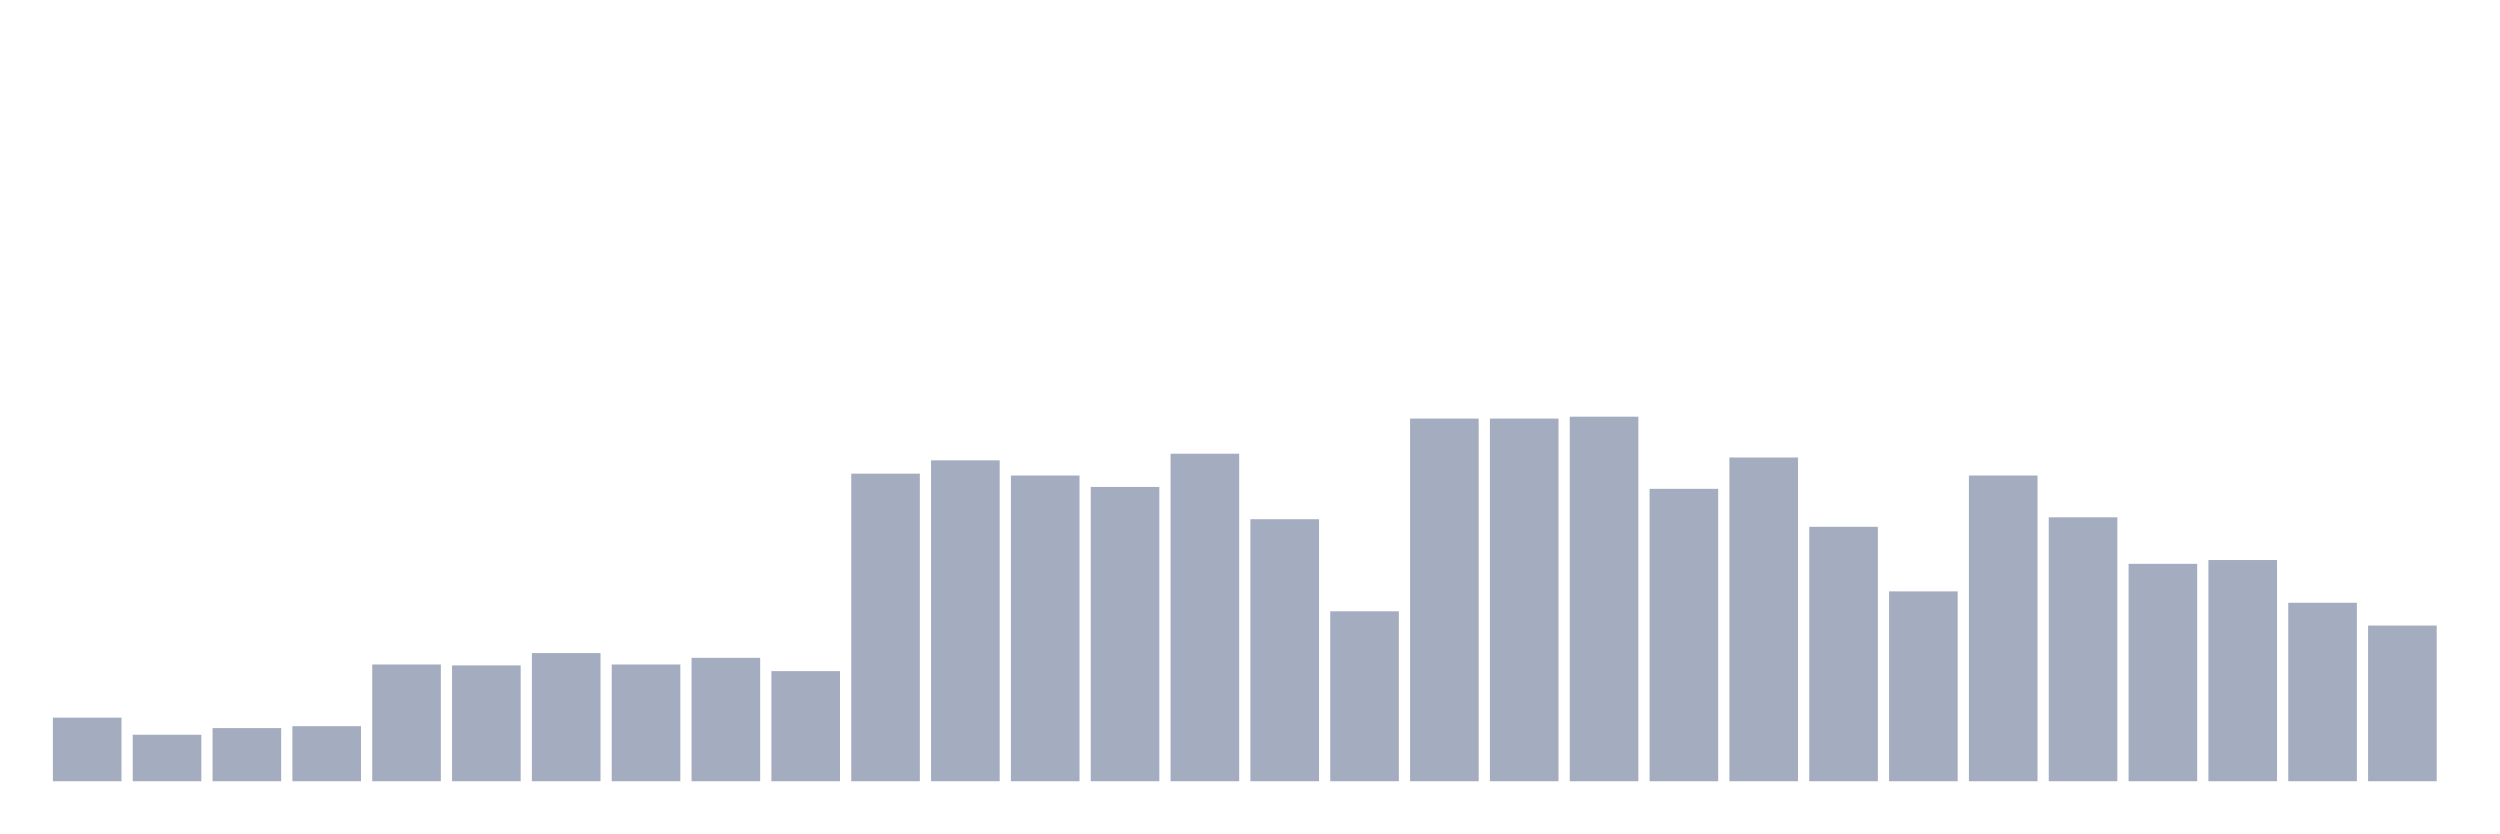
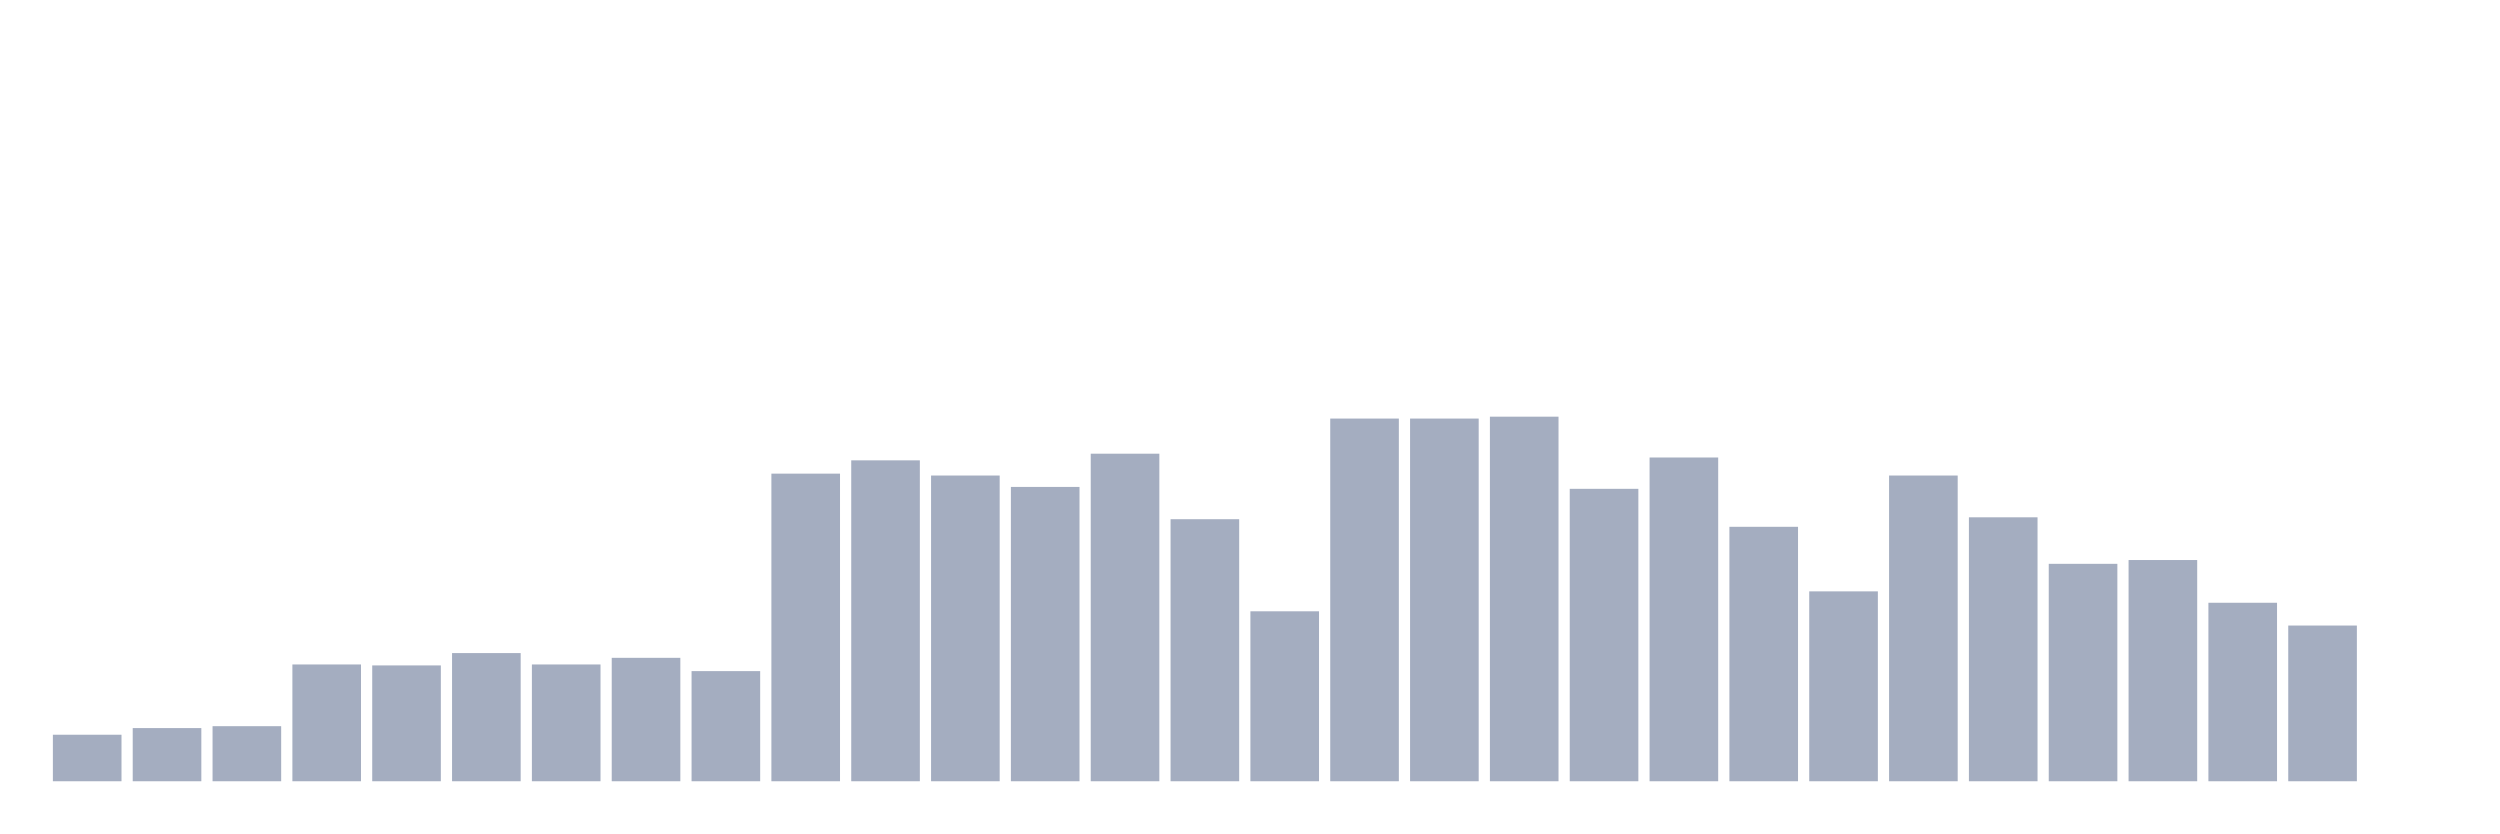
<svg xmlns="http://www.w3.org/2000/svg" viewBox="0 0 480 160">
  <g transform="translate(10,10)">
-     <rect class="bar" x="0.153" width="13.175" y="127.786" height="12.214" fill="rgb(164,173,192)" />
-     <rect class="bar" x="15.482" width="13.175" y="131.068" height="8.932" fill="rgb(164,173,192)" />
-     <rect class="bar" x="30.81" width="13.175" y="129.792" height="10.208" fill="rgb(164,173,192)" />
-     <rect class="bar" x="46.138" width="13.175" y="129.427" height="10.573" fill="rgb(164,173,192)" />
-     <rect class="bar" x="61.466" width="13.175" y="117.578" height="22.422" fill="rgb(164,173,192)" />
-     <rect class="bar" x="76.794" width="13.175" y="117.76" height="22.24" fill="rgb(164,173,192)" />
-     <rect class="bar" x="92.123" width="13.175" y="115.391" height="24.609" fill="rgb(164,173,192)" />
-     <rect class="bar" x="107.451" width="13.175" y="117.578" height="22.422" fill="rgb(164,173,192)" />
-     <rect class="bar" x="122.779" width="13.175" y="116.302" height="23.698" fill="rgb(164,173,192)" />
-     <rect class="bar" x="138.107" width="13.175" y="118.854" height="21.146" fill="rgb(164,173,192)" />
-     <rect class="bar" x="153.436" width="13.175" y="80.938" height="59.062" fill="rgb(164,173,192)" />
-     <rect class="bar" x="168.764" width="13.175" y="78.385" height="61.615" fill="rgb(164,173,192)" />
-     <rect class="bar" x="184.092" width="13.175" y="81.302" height="58.698" fill="rgb(164,173,192)" />
-     <rect class="bar" x="199.42" width="13.175" y="83.49" height="56.51" fill="rgb(164,173,192)" />
-     <rect class="bar" x="214.748" width="13.175" y="77.109" height="62.891" fill="rgb(164,173,192)" />
-     <rect class="bar" x="230.077" width="13.175" y="89.688" height="50.312" fill="rgb(164,173,192)" />
-     <rect class="bar" x="245.405" width="13.175" y="107.37" height="32.63" fill="rgb(164,173,192)" />
+     <rect class="bar" x="0.153" width="13.175" y="131.068" height="8.932" fill="rgb(164,173,192)" />
+     <rect class="bar" x="15.482" width="13.175" y="129.792" height="10.208" fill="rgb(164,173,192)" />
+     <rect class="bar" x="30.81" width="13.175" y="129.427" height="10.573" fill="rgb(164,173,192)" />
+     <rect class="bar" x="46.138" width="13.175" y="117.578" height="22.422" fill="rgb(164,173,192)" />
+     <rect class="bar" x="61.466" width="13.175" y="117.76" height="22.24" fill="rgb(164,173,192)" />
+     <rect class="bar" x="76.794" width="13.175" y="115.391" height="24.609" fill="rgb(164,173,192)" />
+     <rect class="bar" x="92.123" width="13.175" y="117.578" height="22.422" fill="rgb(164,173,192)" />
+     <rect class="bar" x="107.451" width="13.175" y="116.302" height="23.698" fill="rgb(164,173,192)" />
+     <rect class="bar" x="122.779" width="13.175" y="118.854" height="21.146" fill="rgb(164,173,192)" />
+     <rect class="bar" x="138.107" width="13.175" y="80.938" height="59.062" fill="rgb(164,173,192)" />
+     <rect class="bar" x="153.436" width="13.175" y="78.385" height="61.615" fill="rgb(164,173,192)" />
+     <rect class="bar" x="168.764" width="13.175" y="81.302" height="58.698" fill="rgb(164,173,192)" />
+     <rect class="bar" x="184.092" width="13.175" y="83.49" height="56.51" fill="rgb(164,173,192)" />
+     <rect class="bar" x="199.42" width="13.175" y="77.109" height="62.891" fill="rgb(164,173,192)" />
+     <rect class="bar" x="214.748" width="13.175" y="89.688" height="50.312" fill="rgb(164,173,192)" />
+     <rect class="bar" x="230.077" width="13.175" y="107.37" height="32.63" fill="rgb(164,173,192)" />
+     <rect class="bar" x="245.405" width="13.175" y="70.365" height="69.635" fill="rgb(164,173,192)" />
    <rect class="bar" x="260.733" width="13.175" y="70.365" height="69.635" fill="rgb(164,173,192)" />
-     <rect class="bar" x="276.061" width="13.175" y="70.365" height="69.635" fill="rgb(164,173,192)" />
-     <rect class="bar" x="291.39" width="13.175" y="70" height="70" fill="rgb(164,173,192)" />
-     <rect class="bar" x="306.718" width="13.175" y="83.854" height="56.146" fill="rgb(164,173,192)" />
-     <rect class="bar" x="322.046" width="13.175" y="77.839" height="62.161" fill="rgb(164,173,192)" />
-     <rect class="bar" x="337.374" width="13.175" y="91.146" height="48.854" fill="rgb(164,173,192)" />
-     <rect class="bar" x="352.702" width="13.175" y="103.542" height="36.458" fill="rgb(164,173,192)" />
-     <rect class="bar" x="368.031" width="13.175" y="81.302" height="58.698" fill="rgb(164,173,192)" />
-     <rect class="bar" x="383.359" width="13.175" y="89.323" height="50.677" fill="rgb(164,173,192)" />
-     <rect class="bar" x="398.687" width="13.175" y="98.255" height="41.745" fill="rgb(164,173,192)" />
-     <rect class="bar" x="414.015" width="13.175" y="97.526" height="42.474" fill="rgb(164,173,192)" />
-     <rect class="bar" x="429.344" width="13.175" y="105.729" height="34.271" fill="rgb(164,173,192)" />
-     <rect class="bar" x="444.672" width="13.175" y="110.104" height="29.896" fill="rgb(164,173,192)" />
+     <rect class="bar" x="276.061" width="13.175" y="70" height="70" fill="rgb(164,173,192)" />
+     <rect class="bar" x="291.39" width="13.175" y="83.854" height="56.146" fill="rgb(164,173,192)" />
+     <rect class="bar" x="306.718" width="13.175" y="77.839" height="62.161" fill="rgb(164,173,192)" />
+     <rect class="bar" x="322.046" width="13.175" y="91.146" height="48.854" fill="rgb(164,173,192)" />
+     <rect class="bar" x="337.374" width="13.175" y="103.542" height="36.458" fill="rgb(164,173,192)" />
+     <rect class="bar" x="352.702" width="13.175" y="81.302" height="58.698" fill="rgb(164,173,192)" />
+     <rect class="bar" x="368.031" width="13.175" y="89.323" height="50.677" fill="rgb(164,173,192)" />
+     <rect class="bar" x="383.359" width="13.175" y="98.255" height="41.745" fill="rgb(164,173,192)" />
+     <rect class="bar" x="398.687" width="13.175" y="97.526" height="42.474" fill="rgb(164,173,192)" />
+     <rect class="bar" x="414.015" width="13.175" y="105.729" height="34.271" fill="rgb(164,173,192)" />
+     <rect class="bar" x="429.344" width="13.175" y="110.104" height="29.896" fill="rgb(164,173,192)" />
+     <rect class="bar" x="444.672" width="13.175" y="140" height="0" fill="rgb(164,173,192)" />
  </g>
</svg>
